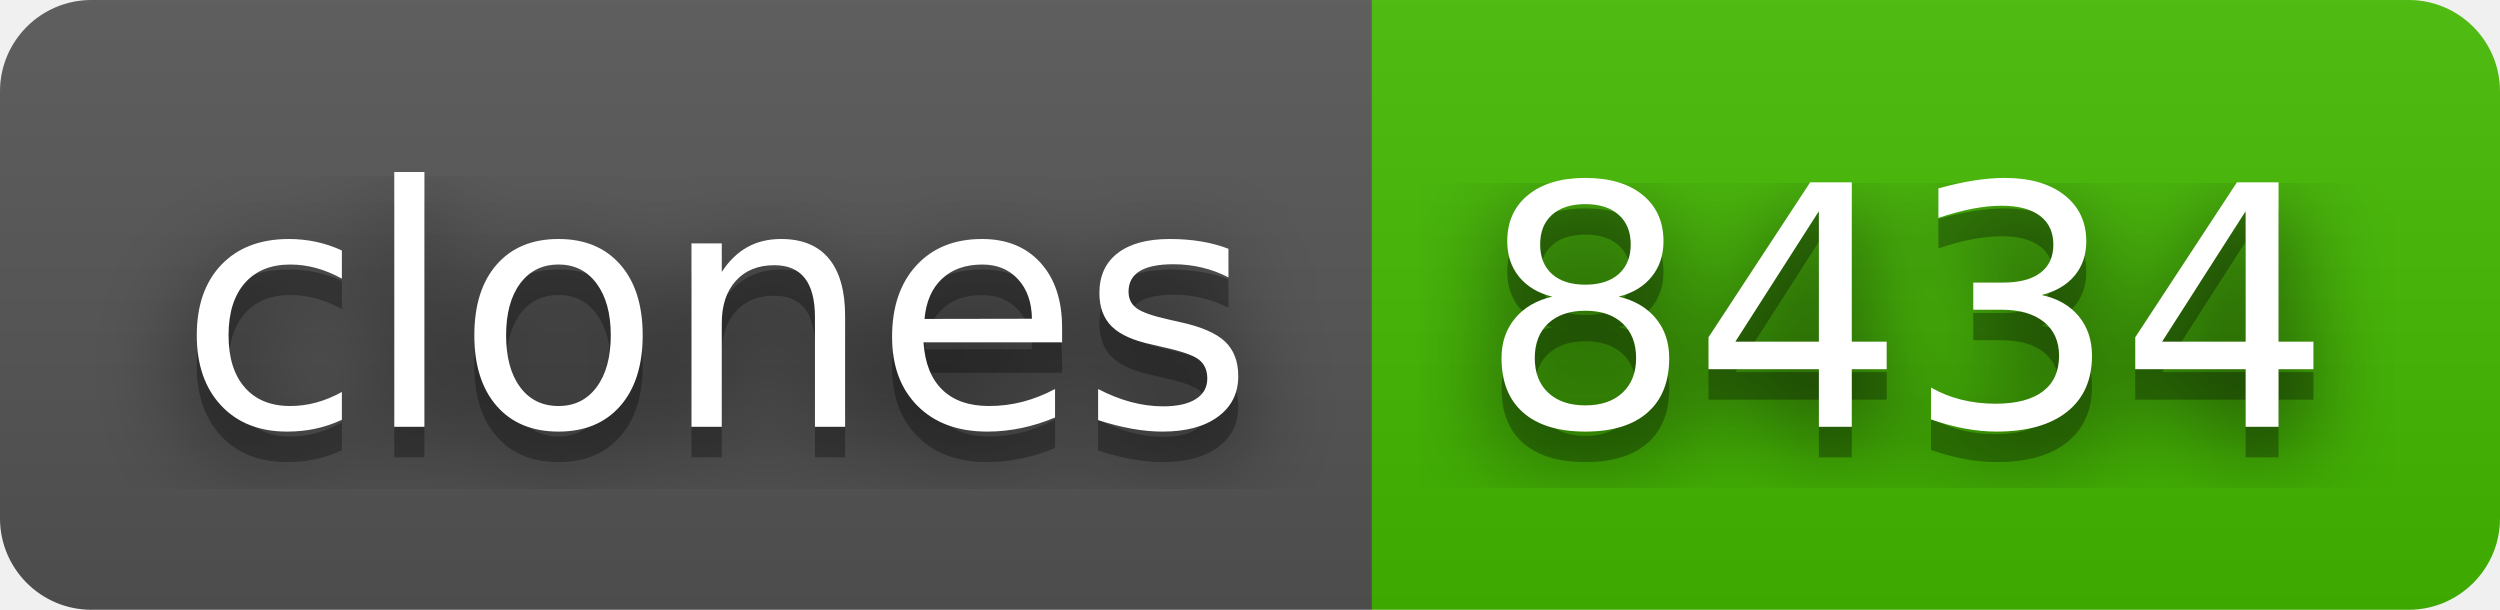
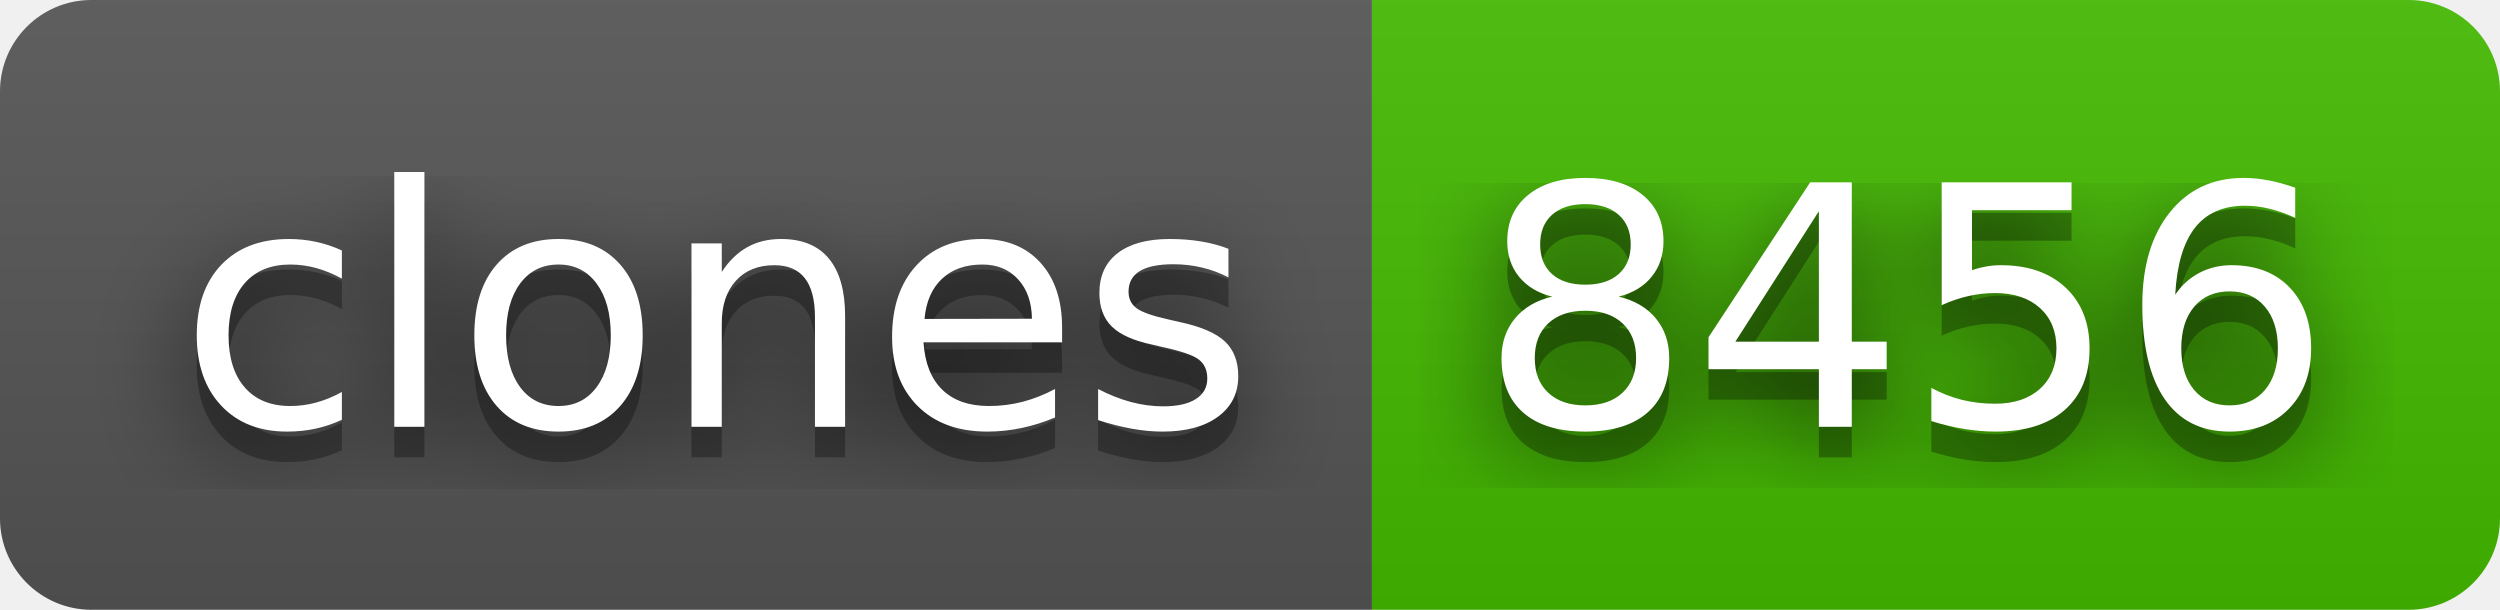
- <svg xmlns="http://www.w3.org/2000/svg" width="82" height="20" role="img" aria-label="clones: 8434">
+ <svg xmlns="http://www.w3.org/2000/svg" width="82" height="20" role="img" aria-label="clones: 8456">
  <filter id="blur">
    <feGaussianBlur stdDeviation="16" />
  </filter>
  <linearGradient id="s" x2="0" y2="100%">
    <stop offset="0" stop-color="#bbb" stop-opacity=".1" />
    <stop offset="1" stop-opacity=".1" />
  </linearGradient>
  <clipPath id="r">
    <rect width="82" height="20" rx="3" />
  </clipPath>
  <g clip-path="url(#r)">
    <rect width="45" height="20" fill="#555" />
    <rect x="45" width="37" height="20" fill="#4b0" />
    <rect width="82" height="20" fill="url(#s)" />
  </g>
  <g fill="#fff" text-anchor="middle" font-family="Verdana,Geneva,DejaVu Sans,sans-serif" text-rendering="geometricPrecision" font-size="110">
    <g transform="scale(.1)">
      <g aria-hidden="true" fill="#010101">
        <text x="235" y="150" fill-opacity=".8" filter="url(#blur)" textLength="350">clones</text>
        <text x="235" y="150" fill-opacity=".3" textLength="350">clones</text>
      </g>
      <text x="235" y="140" textLength="350">clones</text>
    </g>
    <g transform="scale(.1)">
      <g aria-hidden="true" fill="#010101">
-         <text x="625" y="150" fill-opacity=".8" filter="url(#blur)" textLength="270">8434</text>
-         <text x="625" y="150" fill-opacity=".3" textLength="270">8434</text>
+         <text x="625" y="150" fill-opacity=".8" filter="url(#blur)" textLength="270">8456</text>
+         <text x="625" y="150" fill-opacity=".3" textLength="270">8456</text>
      </g>
-       <text x="625" y="140" textLength="270">8434</text>
+       <text x="625" y="140" textLength="270">8456</text>
    </g>
  </g>
</svg>
